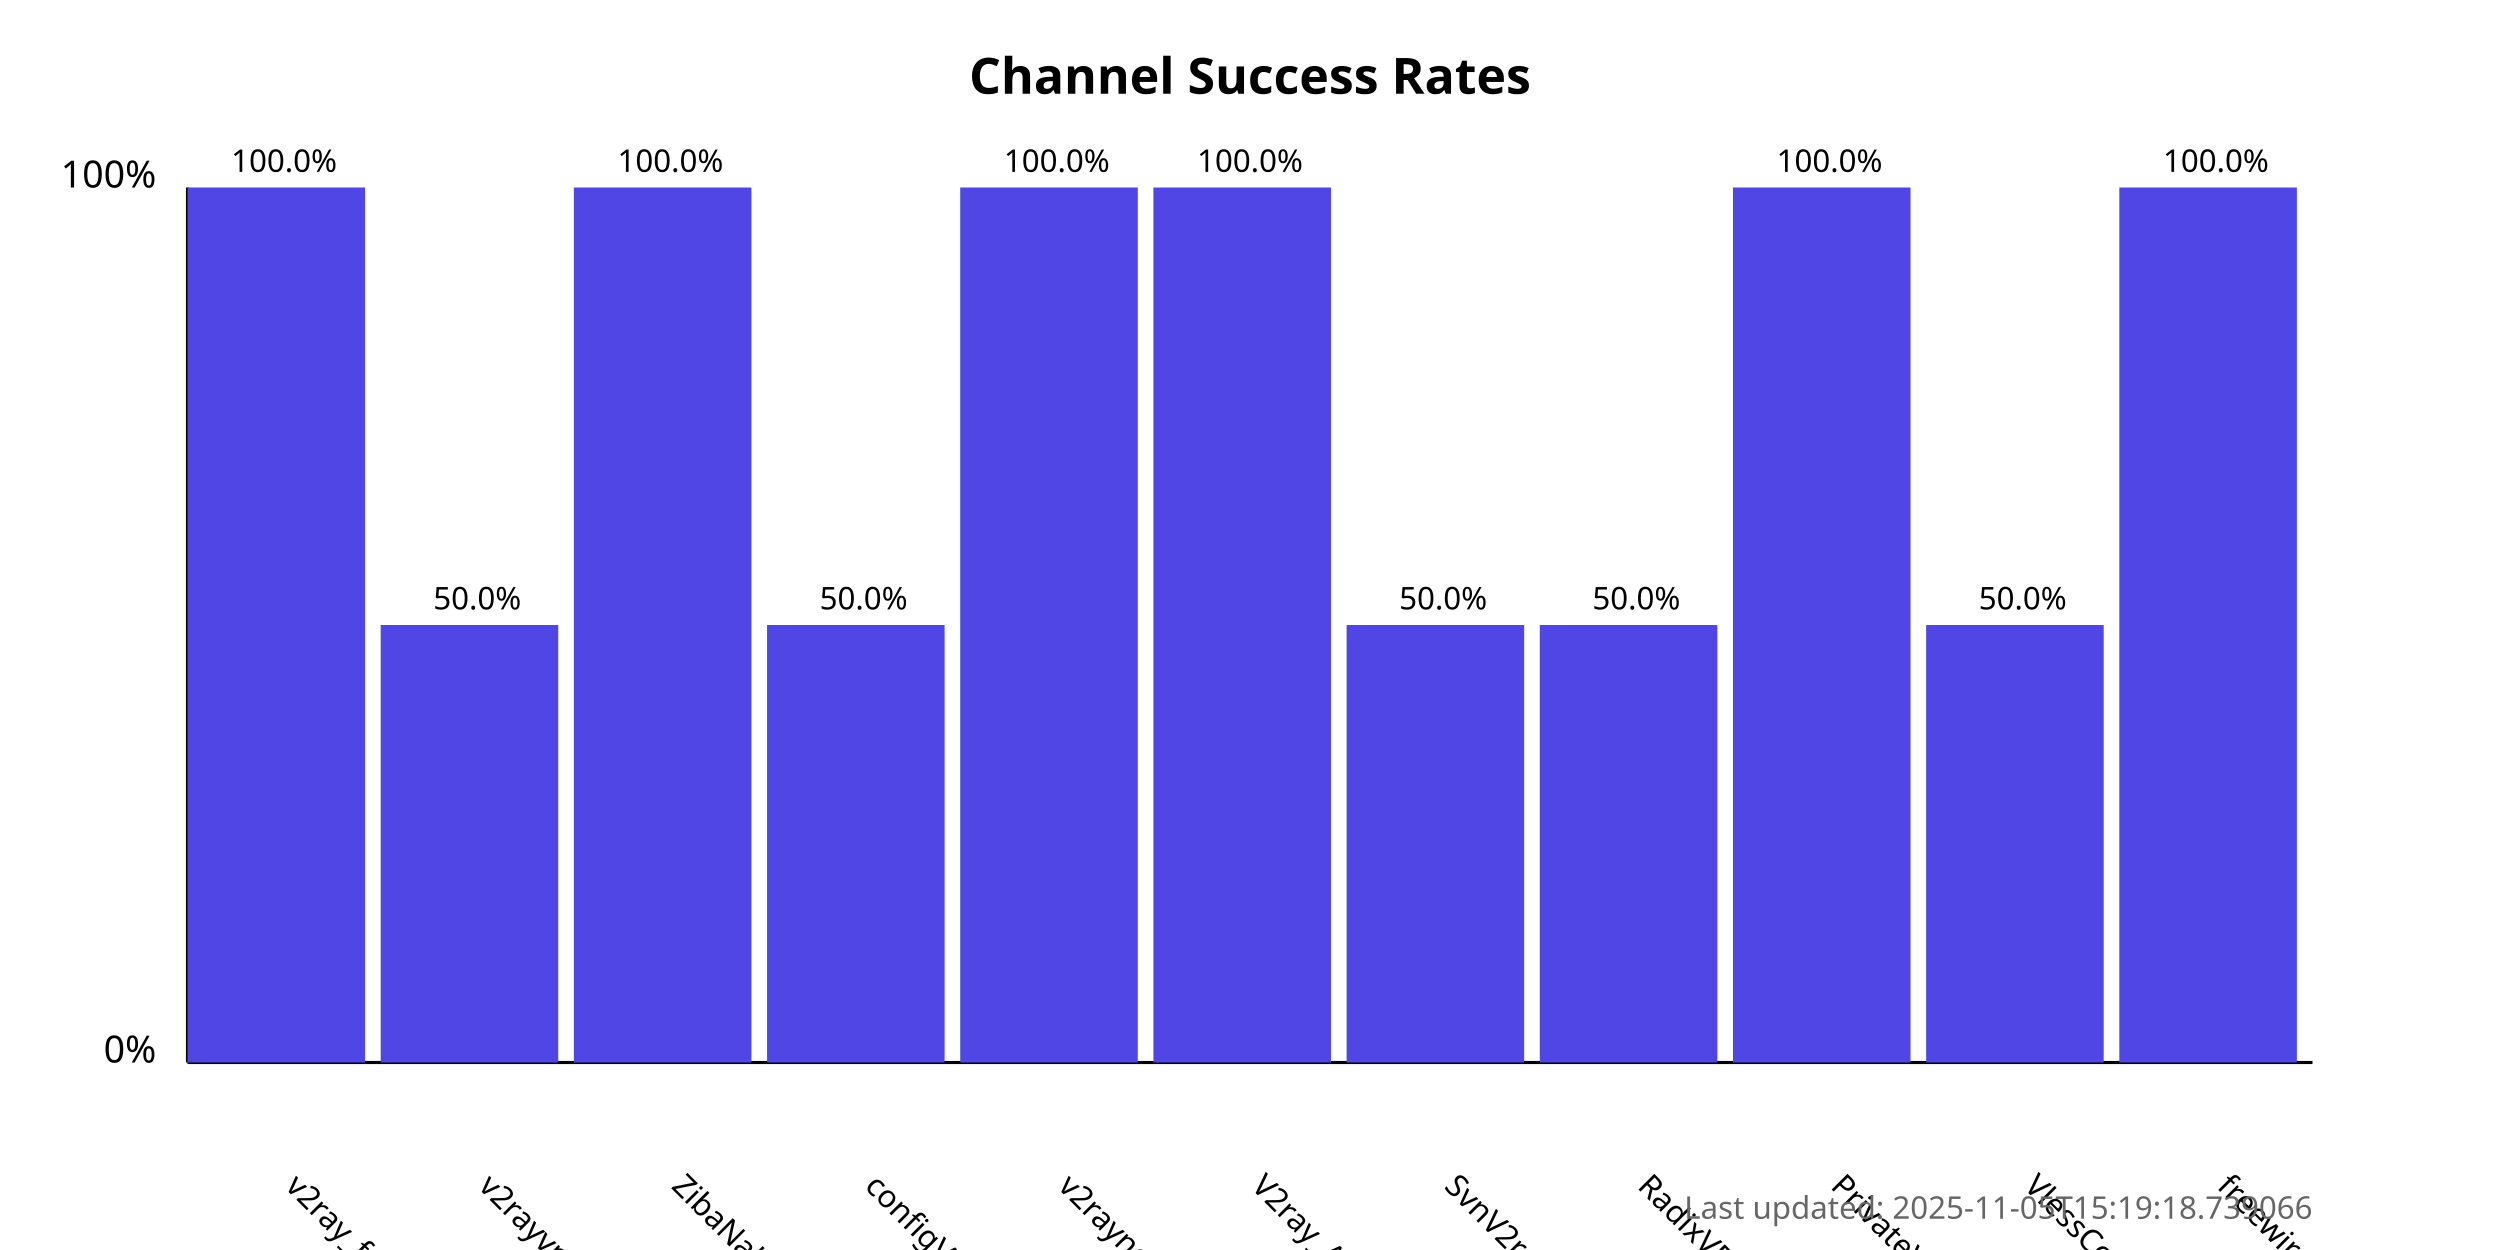
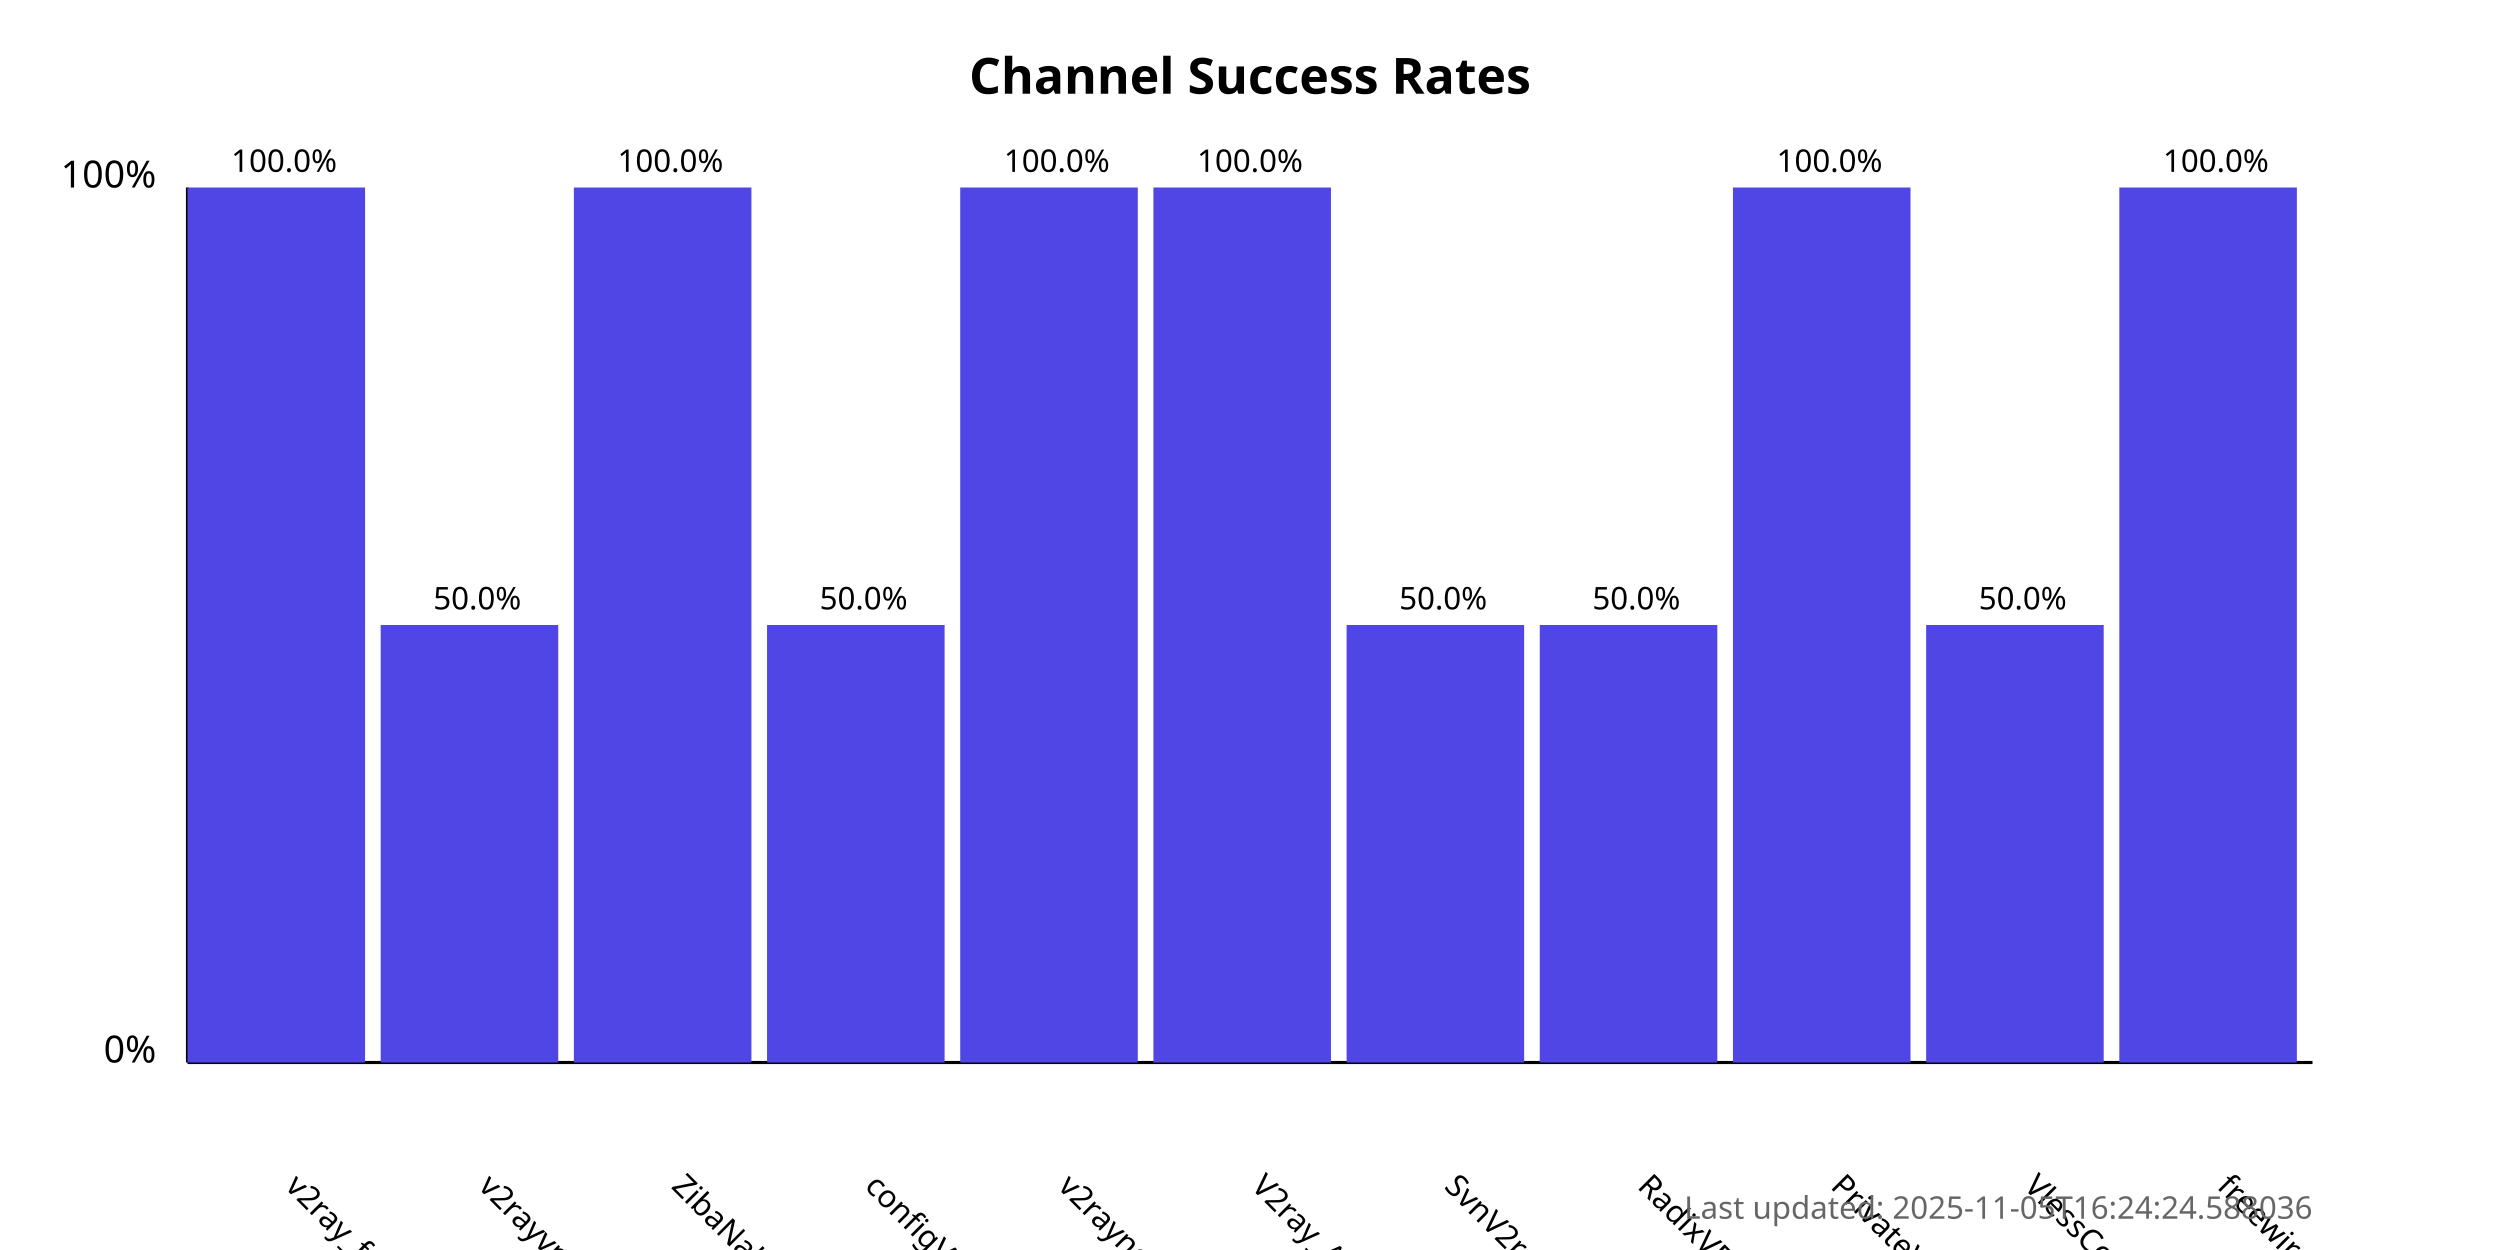
<svg xmlns="http://www.w3.org/2000/svg" width="800" height="400">
  <style>
            .chart-title { font: bold 16px sans-serif; }
            .axis-label { font: 12px sans-serif; }
            .tick-label { font: 10px sans-serif; }
            .bar { fill: #4f46e5; }
            .bar:hover { fill: #6366f1; }
            .timestamp { font: 10px sans-serif; fill: #666; }
        </style>
  <text x="400.0" y="30" text-anchor="middle" class="chart-title">
            Channel Success Rates
        </text>
  <line x1="60" y1="340" x2="60" y2="60" stroke="black" stroke-width="1" />
  <line x1="60" y1="340" x2="740" y2="340" stroke="black" stroke-width="1" />
  <text x="50" y="340" text-anchor="end" class="axis-label">0%</text>
  <text x="50" y="60" text-anchor="end" class="axis-label">100%</text>
  <g>
    <rect x="60" y="60.0" width="56.818" height="280.0" class="bar" />
    <text x="90.909" y="380" transform="rotate(45, 90.90909, 380)" text-anchor="start" class="tick-label">
                v2ray_free_conf
            </text>
    <text x="90.909" y="55.0" text-anchor="middle" class="tick-label">
                100.0%
            </text>
  </g>
  <g>
    <rect x="121.818" y="200.0" width="56.818" height="140.0" class="bar" />
    <text x="152.727" y="380" transform="rotate(45, 152.7273, 380)" text-anchor="start" class="tick-label">
                v2rayvpno
            </text>
    <text x="152.727" y="195.0" text-anchor="middle" class="tick-label">
                50.0%
            </text>
  </g>
  <g>
    <rect x="183.636" y="60.0" width="56.818" height="280.0" class="bar" />
    <text x="214.545" y="380" transform="rotate(45, 214.5455, 380)" text-anchor="start" class="tick-label">
                ZibaNabz
            </text>
    <text x="214.545" y="55.0" text-anchor="middle" class="tick-label">
                100.0%
            </text>
  </g>
  <g>
    <rect x="245.455" y="200.0" width="56.818" height="140.0" class="bar" />
    <text x="276.364" y="380" transform="rotate(45, 276.3636, 380)" text-anchor="start" class="tick-label">
                configV2rayForFree
            </text>
    <text x="276.364" y="195.0" text-anchor="middle" class="tick-label">
                50.0%
            </text>
  </g>
  <g>
    <rect x="307.273" y="60.0" width="56.818" height="280.0" class="bar" />
    <text x="338.182" y="380" transform="rotate(45, 338.1818, 380)" text-anchor="start" class="tick-label">
                v2rayngvpn
            </text>
    <text x="338.182" y="55.0" text-anchor="middle" class="tick-label">
                100.0%
            </text>
  </g>
  <g>
    <rect x="369.091" y="60.0" width="56.818" height="280.0" class="bar" />
    <text x="400.0" y="380" transform="rotate(45, 400.0, 380)" text-anchor="start" class="tick-label">
                V2ray_Alpha
            </text>
    <text x="400.0" y="55.0" text-anchor="middle" class="tick-label">
                100.0%
            </text>
  </g>
  <g>
    <rect x="430.909" y="200.0" width="56.818" height="140.0" class="bar" />
    <text x="461.818" y="380" transform="rotate(45, 461.8182, 380)" text-anchor="start" class="tick-label">
                SvnV2ray
            </text>
    <text x="461.818" y="195.0" text-anchor="middle" class="tick-label">
                50.0%
            </text>
  </g>
  <g>
    <rect x="492.727" y="200.0" width="56.818" height="140.0" class="bar" />
    <text x="523.636" y="380" transform="rotate(45, 523.6364, 380)" text-anchor="start" class="tick-label">
                RadixVPN
            </text>
    <text x="523.636" y="195.0" text-anchor="middle" class="tick-label">
                50.0%
            </text>
  </g>
  <g>
    <rect x="554.545" y="60.0" width="56.818" height="280.0" class="bar" />
    <text x="585.455" y="380" transform="rotate(45, 585.4545, 380)" text-anchor="start" class="tick-label">
                PrivateVPNs
            </text>
    <text x="585.455" y="55.0" text-anchor="middle" class="tick-label">
                100.0%
            </text>
  </g>
  <g>
    <rect x="616.364" y="200.0" width="56.818" height="140.0" class="bar" />
    <text x="647.273" y="380" transform="rotate(45, 647.2727, 380)" text-anchor="start" class="tick-label">
                VlessConfig
            </text>
    <text x="647.273" y="195.0" text-anchor="middle" class="tick-label">
                50.0%
            </text>
  </g>
  <g>
    <rect x="678.182" y="60.0" width="56.818" height="280.0" class="bar" />
    <text x="709.091" y="380" transform="rotate(45, 709.0909, 380)" text-anchor="start" class="tick-label">
                freewireguard
            </text>
    <text x="709.091" y="55.0" text-anchor="middle" class="tick-label">
                100.0%
            </text>
  </g>
  <text x="740" y="390" text-anchor="end" class="timestamp">
-             Last updated: 2025-11-05T15:19:18.739066
+             Last updated: 2025-11-05T16:24:24.588036
        </text>
</svg>
